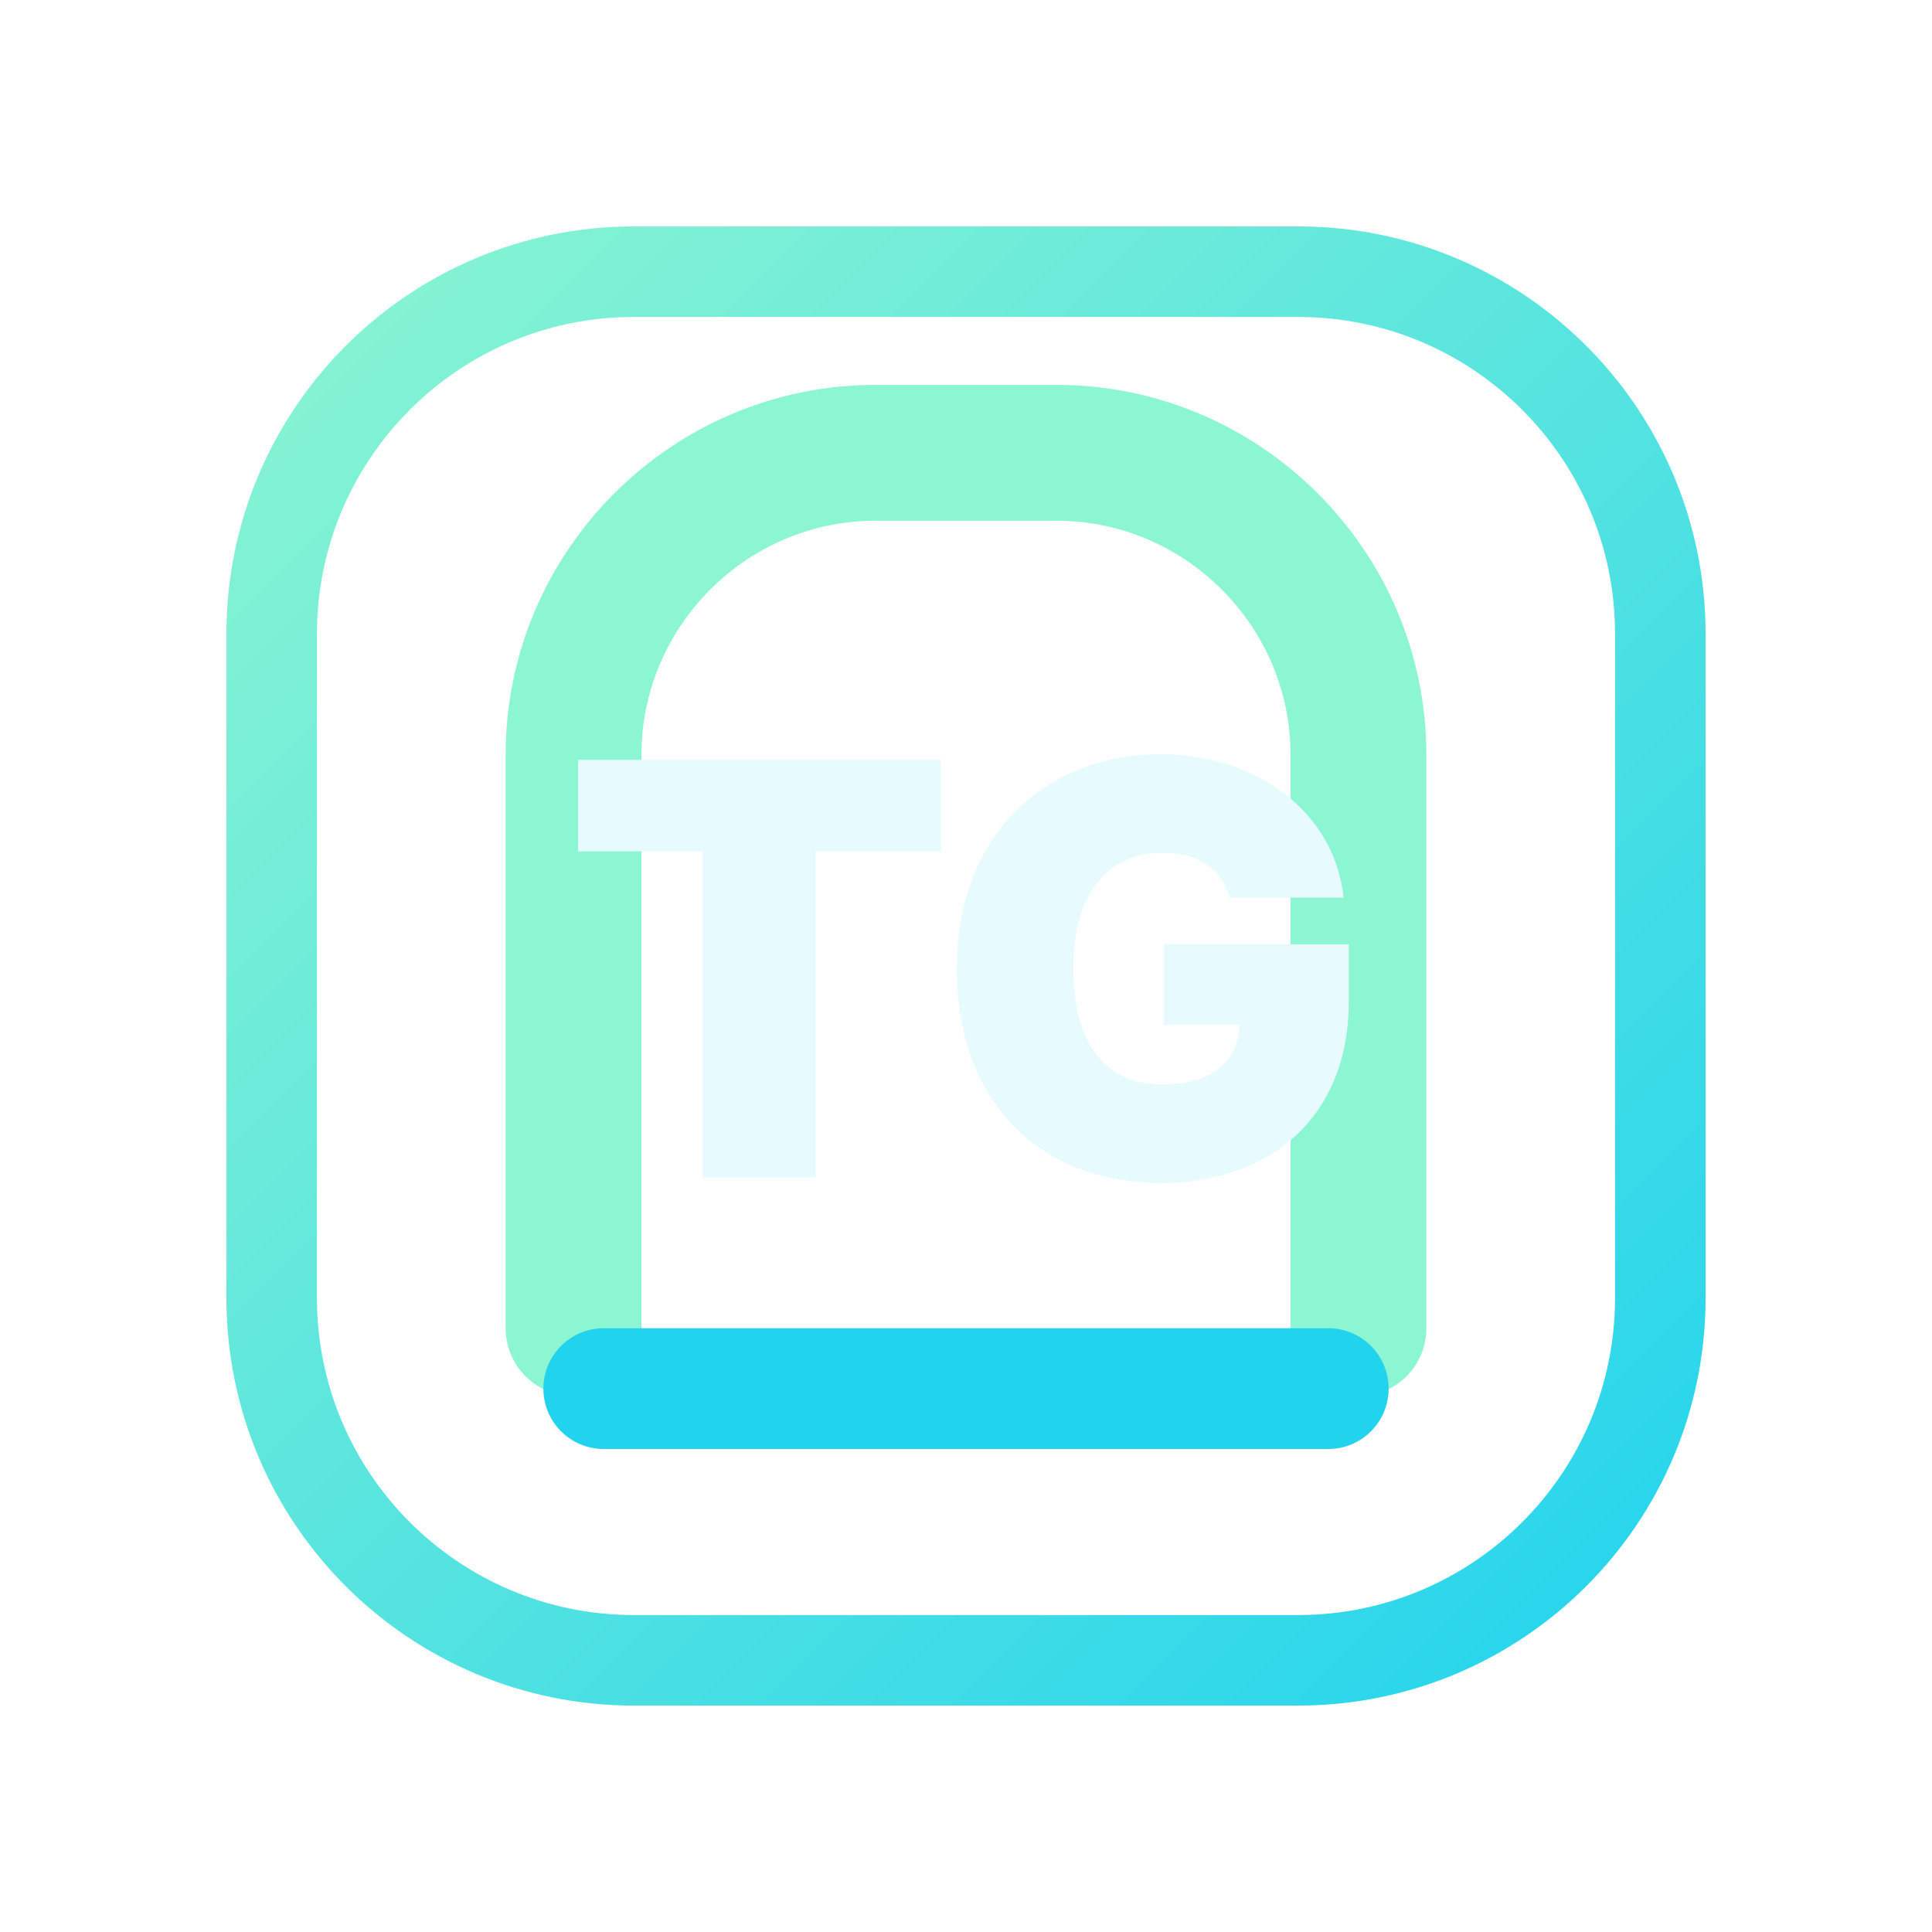
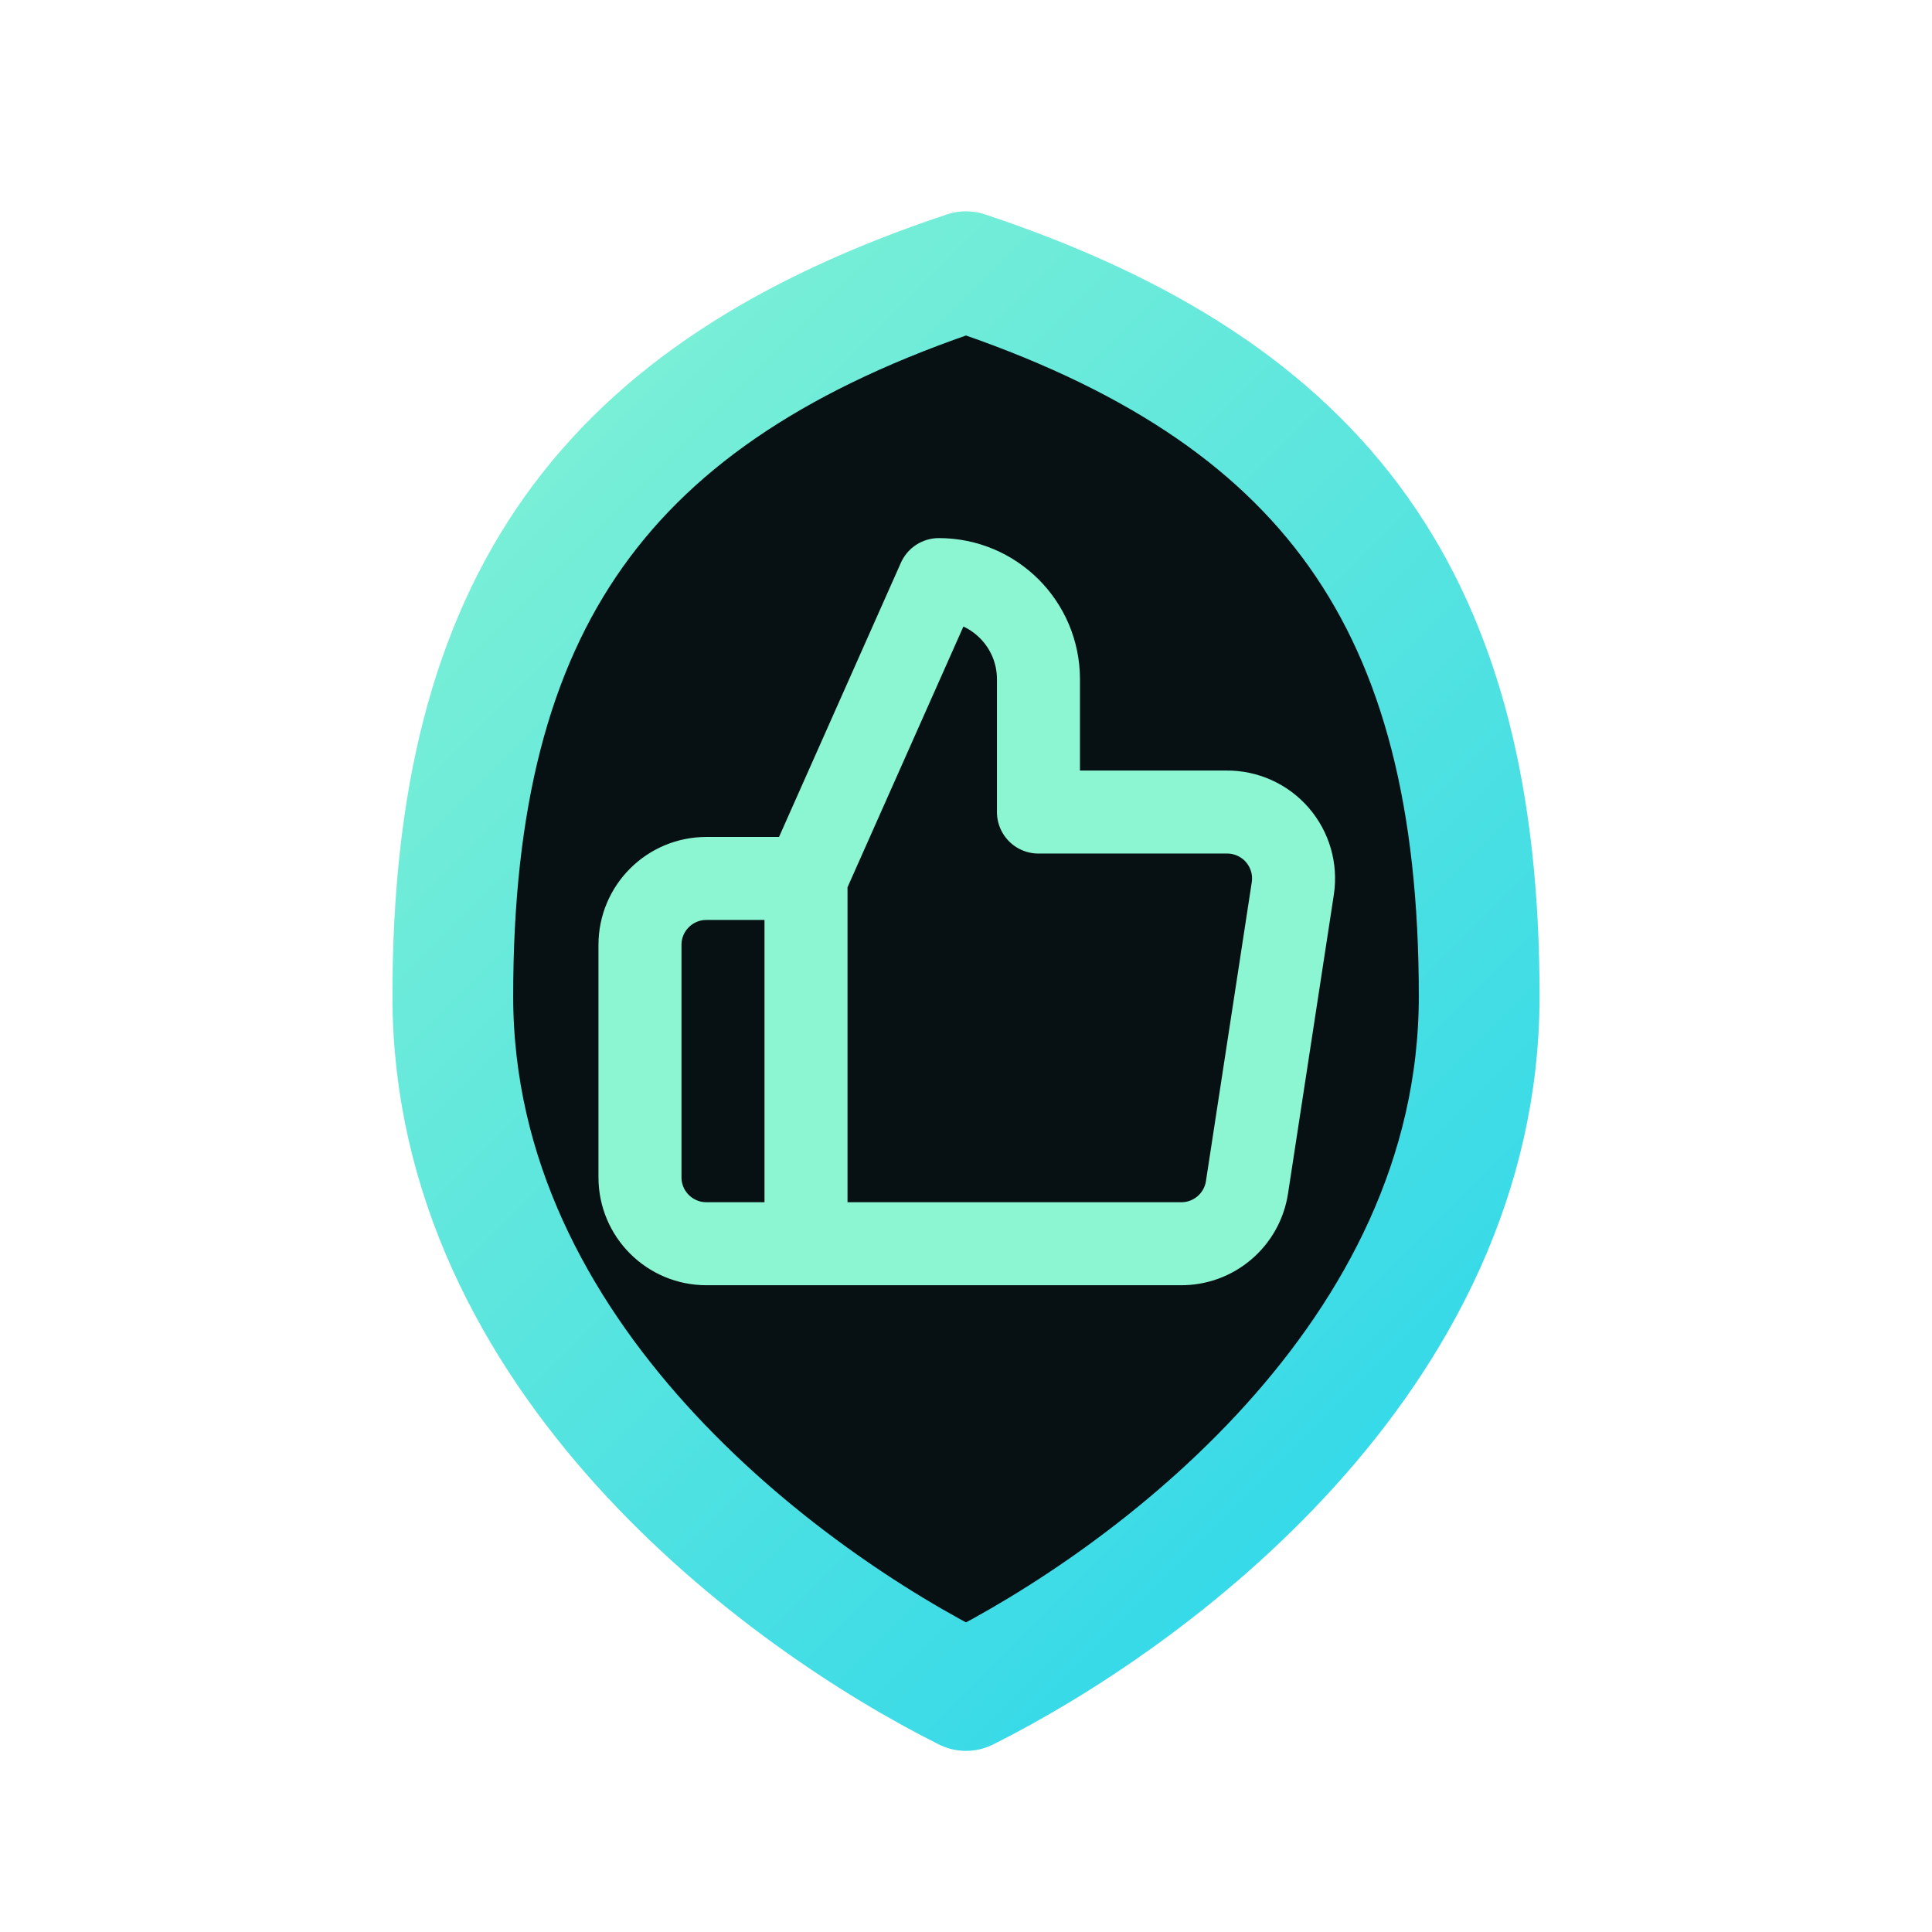
<svg xmlns="http://www.w3.org/2000/svg" viewBox="0 0 64 64" role="img" aria-labelledby="tg-inline-title tg-inline-desc">
  <defs>
    <linearGradient id="tg-inline-frame" x1="8" y1="8" x2="56" y2="56" gradientUnits="userSpaceOnUse">
      <stop offset="0" stop-color="#8cf5d1" />
      <stop offset="1" stop-color="#22d3ee" />
    </linearGradient>
  </defs>
-   <rect x="9" y="9" width="46" height="46" rx="12" fill="none" stroke="url(#tg-inline-frame)" stroke-width="3" />
-   <path d="M19 44V25c0-5.5 4.5-10 10-10h6c5.5 0 10 4.5 10 10v19" fill="none" stroke="#8cf5d1" stroke-width="4.5" stroke-linecap="round" stroke-linejoin="round" />
-   <text x="32" y="39" text-anchor="middle" fill="#e7fbff" font-family="Inter, -apple-system, BlinkMacSystemFont, Segoe UI, Arial, sans-serif" font-size="19" font-weight="900">TG</text>
-   <rect x="18" y="44" width="28" height="4" rx="2" fill="#22d3ee" />
+   <path d="M32 9 C20 13 15 20 15 33 C15 45 26 53 32 56 C38 53 49 45 49 33 C49 20 44 13 32 9 Z" fill="#071114" stroke="url(#tg-inline-frame)" stroke-width="4" stroke-linejoin="round" />
+   <g transform="translate(19, 17) scale(1.1)" stroke="#8cf5d1" stroke-width="2.5" stroke-linecap="round" stroke-linejoin="round" fill="none">
+     <path d="M14 9V5a3 3 0 0 0-3-3l-4 9v11h11.28a2 2 0 0 0 2-1.7l1.38-9a2 2 0 0 0-2-2.3zM7 22H4a2 2 0 0 1-2-2v-7a2 2 0 0 1 2-2h3" />
+   </g>
</svg>
